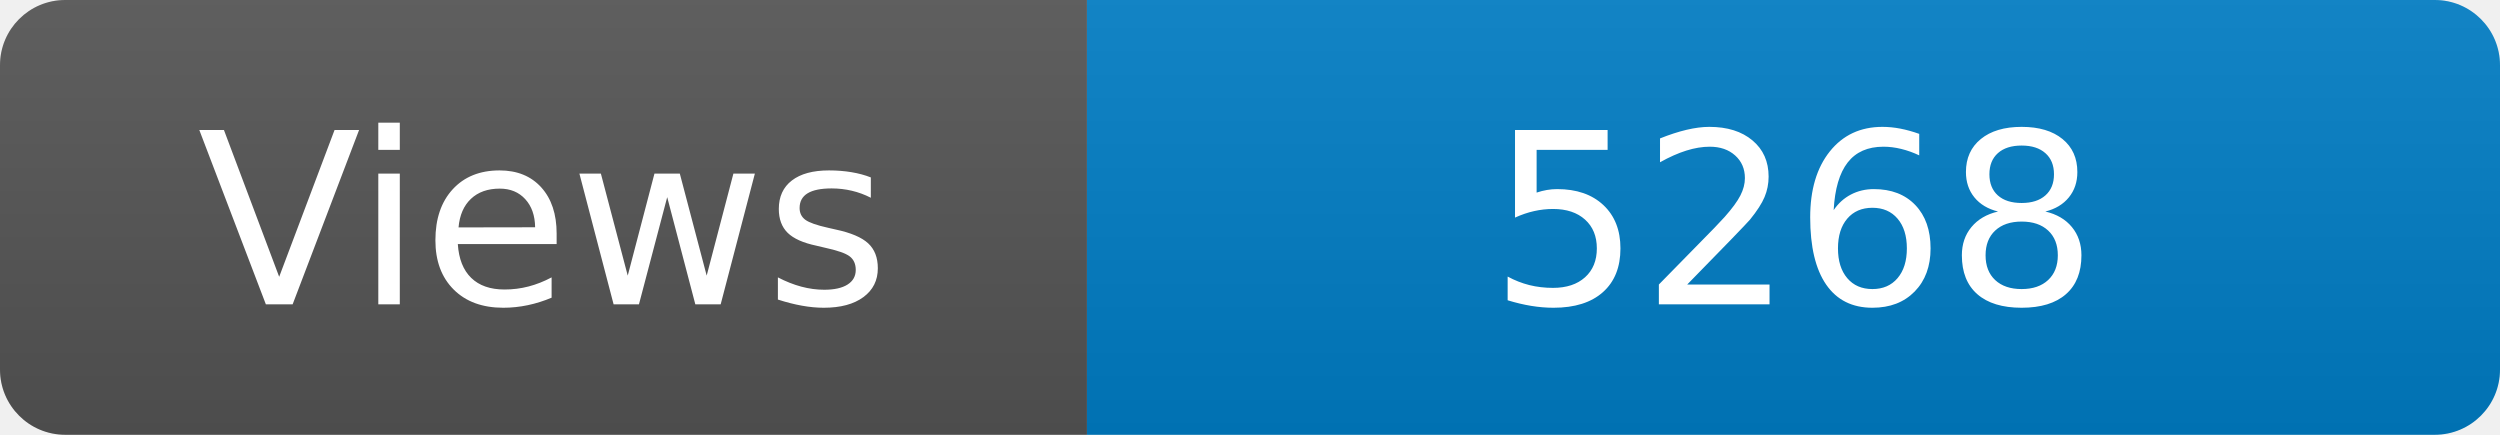
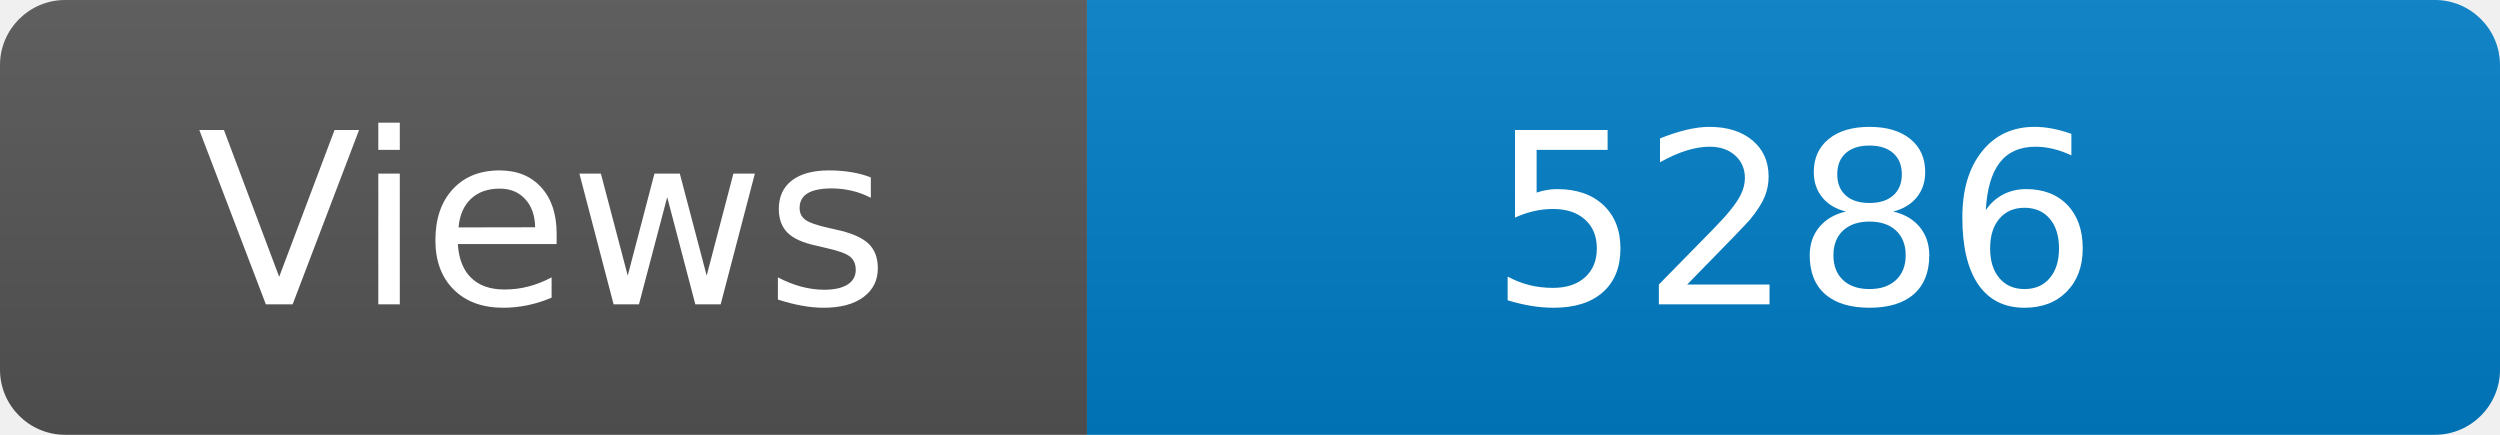
<svg xmlns="http://www.w3.org/2000/svg" width="115" height="20" role="img" aria-label="Maintained?: yes">
  <linearGradient id="s" x2="0" y2="100%">
    <stop offset="0" stop-color="#bbb" stop-opacity=".1" />
    <stop offset="1" stop-opacity=".1" />
  </linearGradient>
  <clipPath id="r">
    <rect width="115" height="20" rx="3" fill="#fff" />
  </clipPath>
  <g clip-path="url(#r)">
    <rect width="50" height="20" fill="#555" />
    <rect x="50" width="160" height="20" fill="#007ec6" />
    <rect width="115" height="20" fill="url(#s)" />
  </g>
  <g fill="#fff" text-anchor="middle" font-family="Verdana,Geneva,DejaVu Sans,sans-serif" font-size="110">
    <text x="250" y="140" transform="scale(.1)" fill="#fff">Views</text>
-     <text x="825" y="140" transform="scale(.1)" fill="#fff">5268</text>
+     <text x="825" y="140" transform="scale(.1)" fill="#fff">5286</text>
  </g>
</svg>
